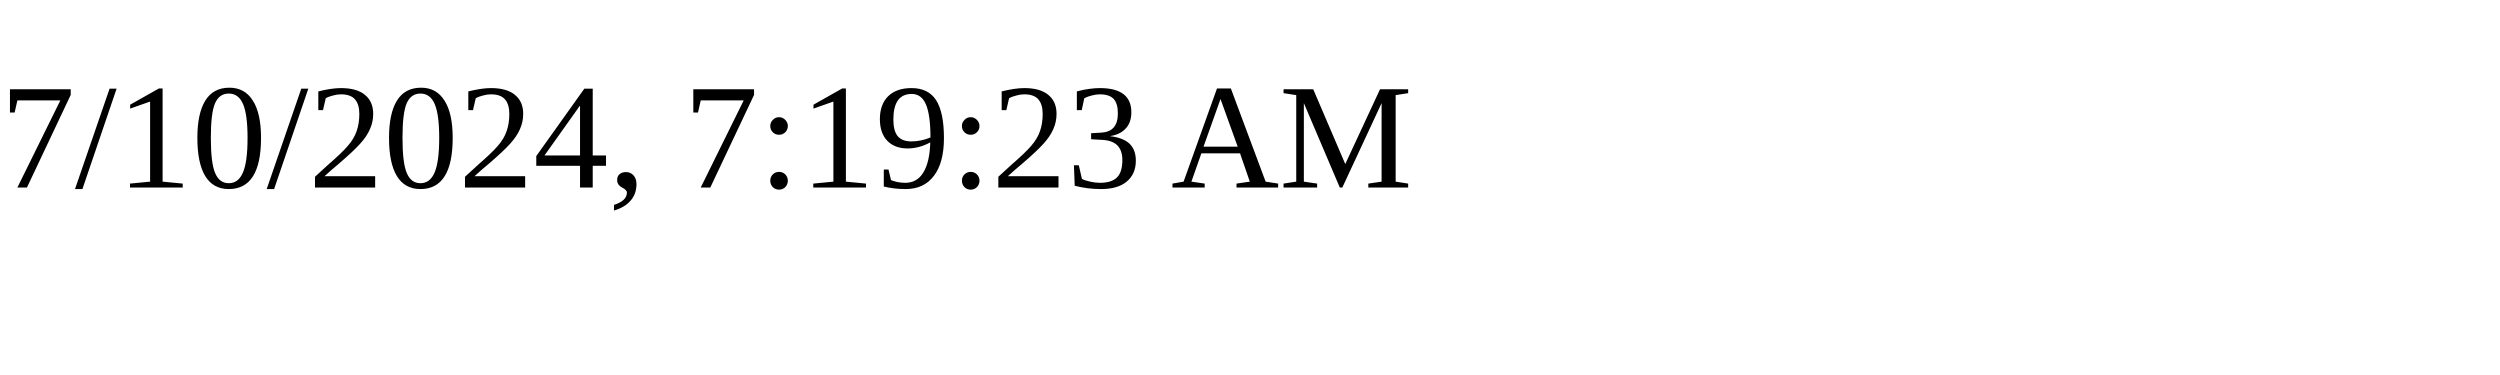
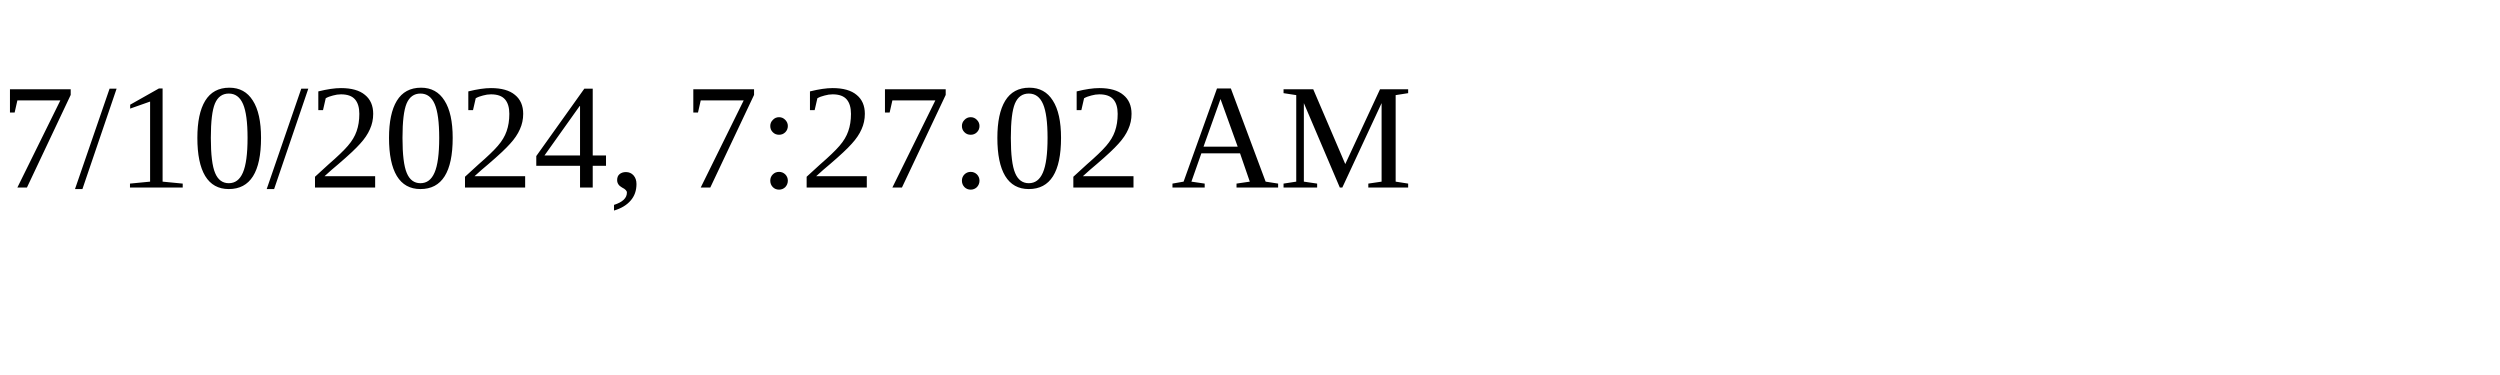
<svg xmlns="http://www.w3.org/2000/svg" height="30" width="200">
-   <text x="0" y="15">7/10/2024, 7:19:23 AM</text>
+   <text x="0" y="15">7/10/2024, 7:27:02 AM</text>
</svg>
